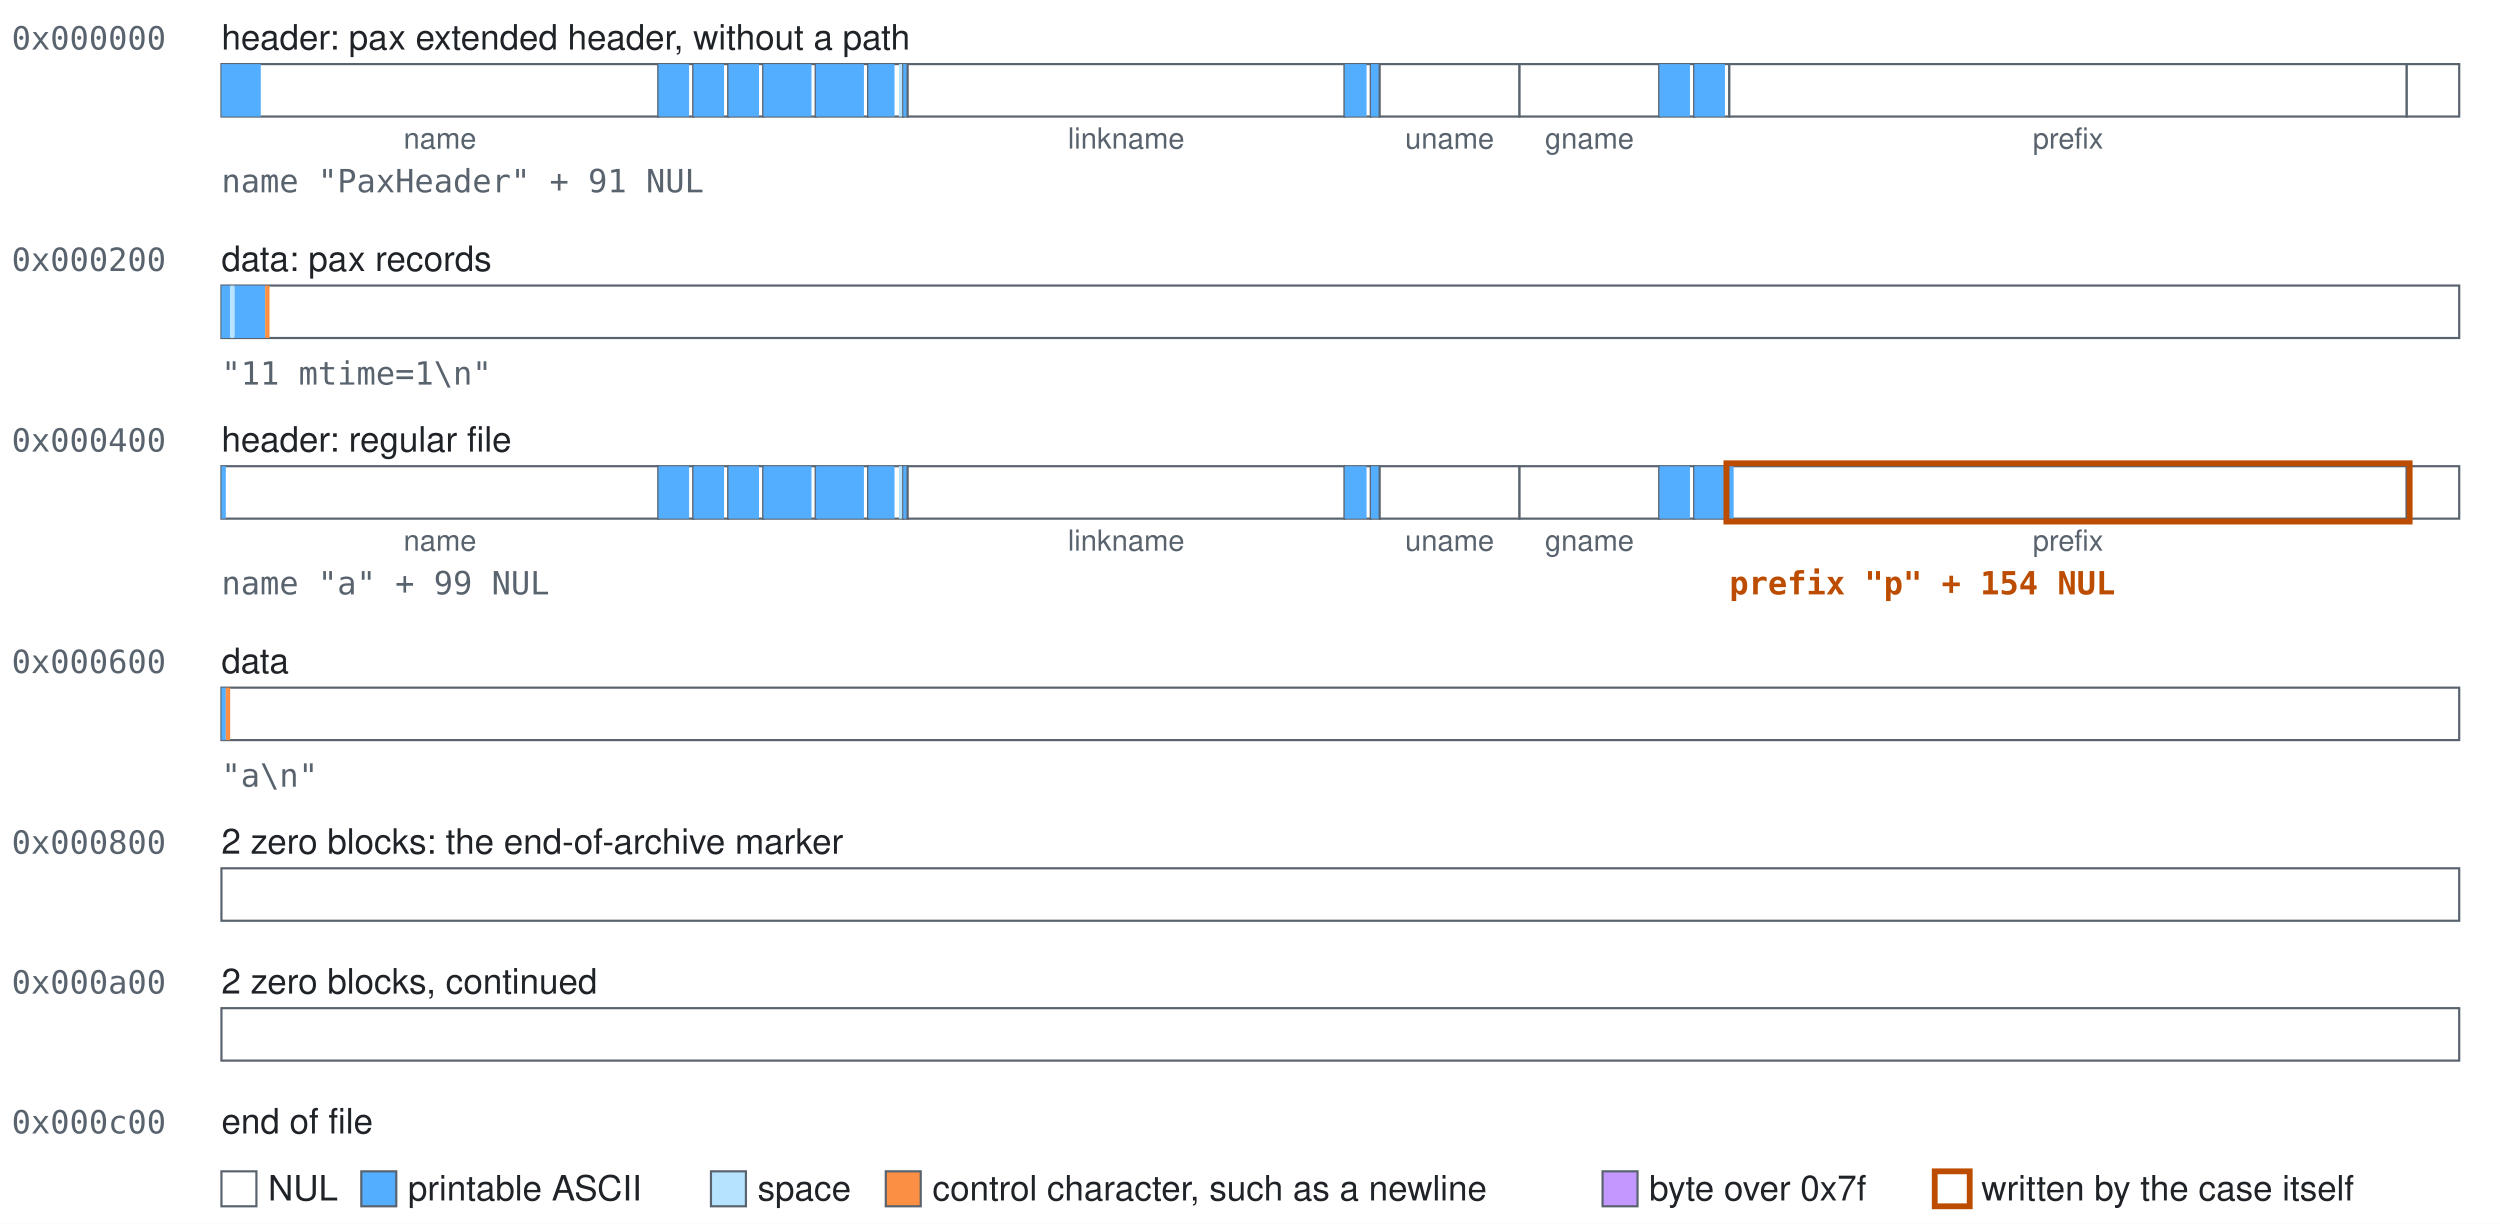
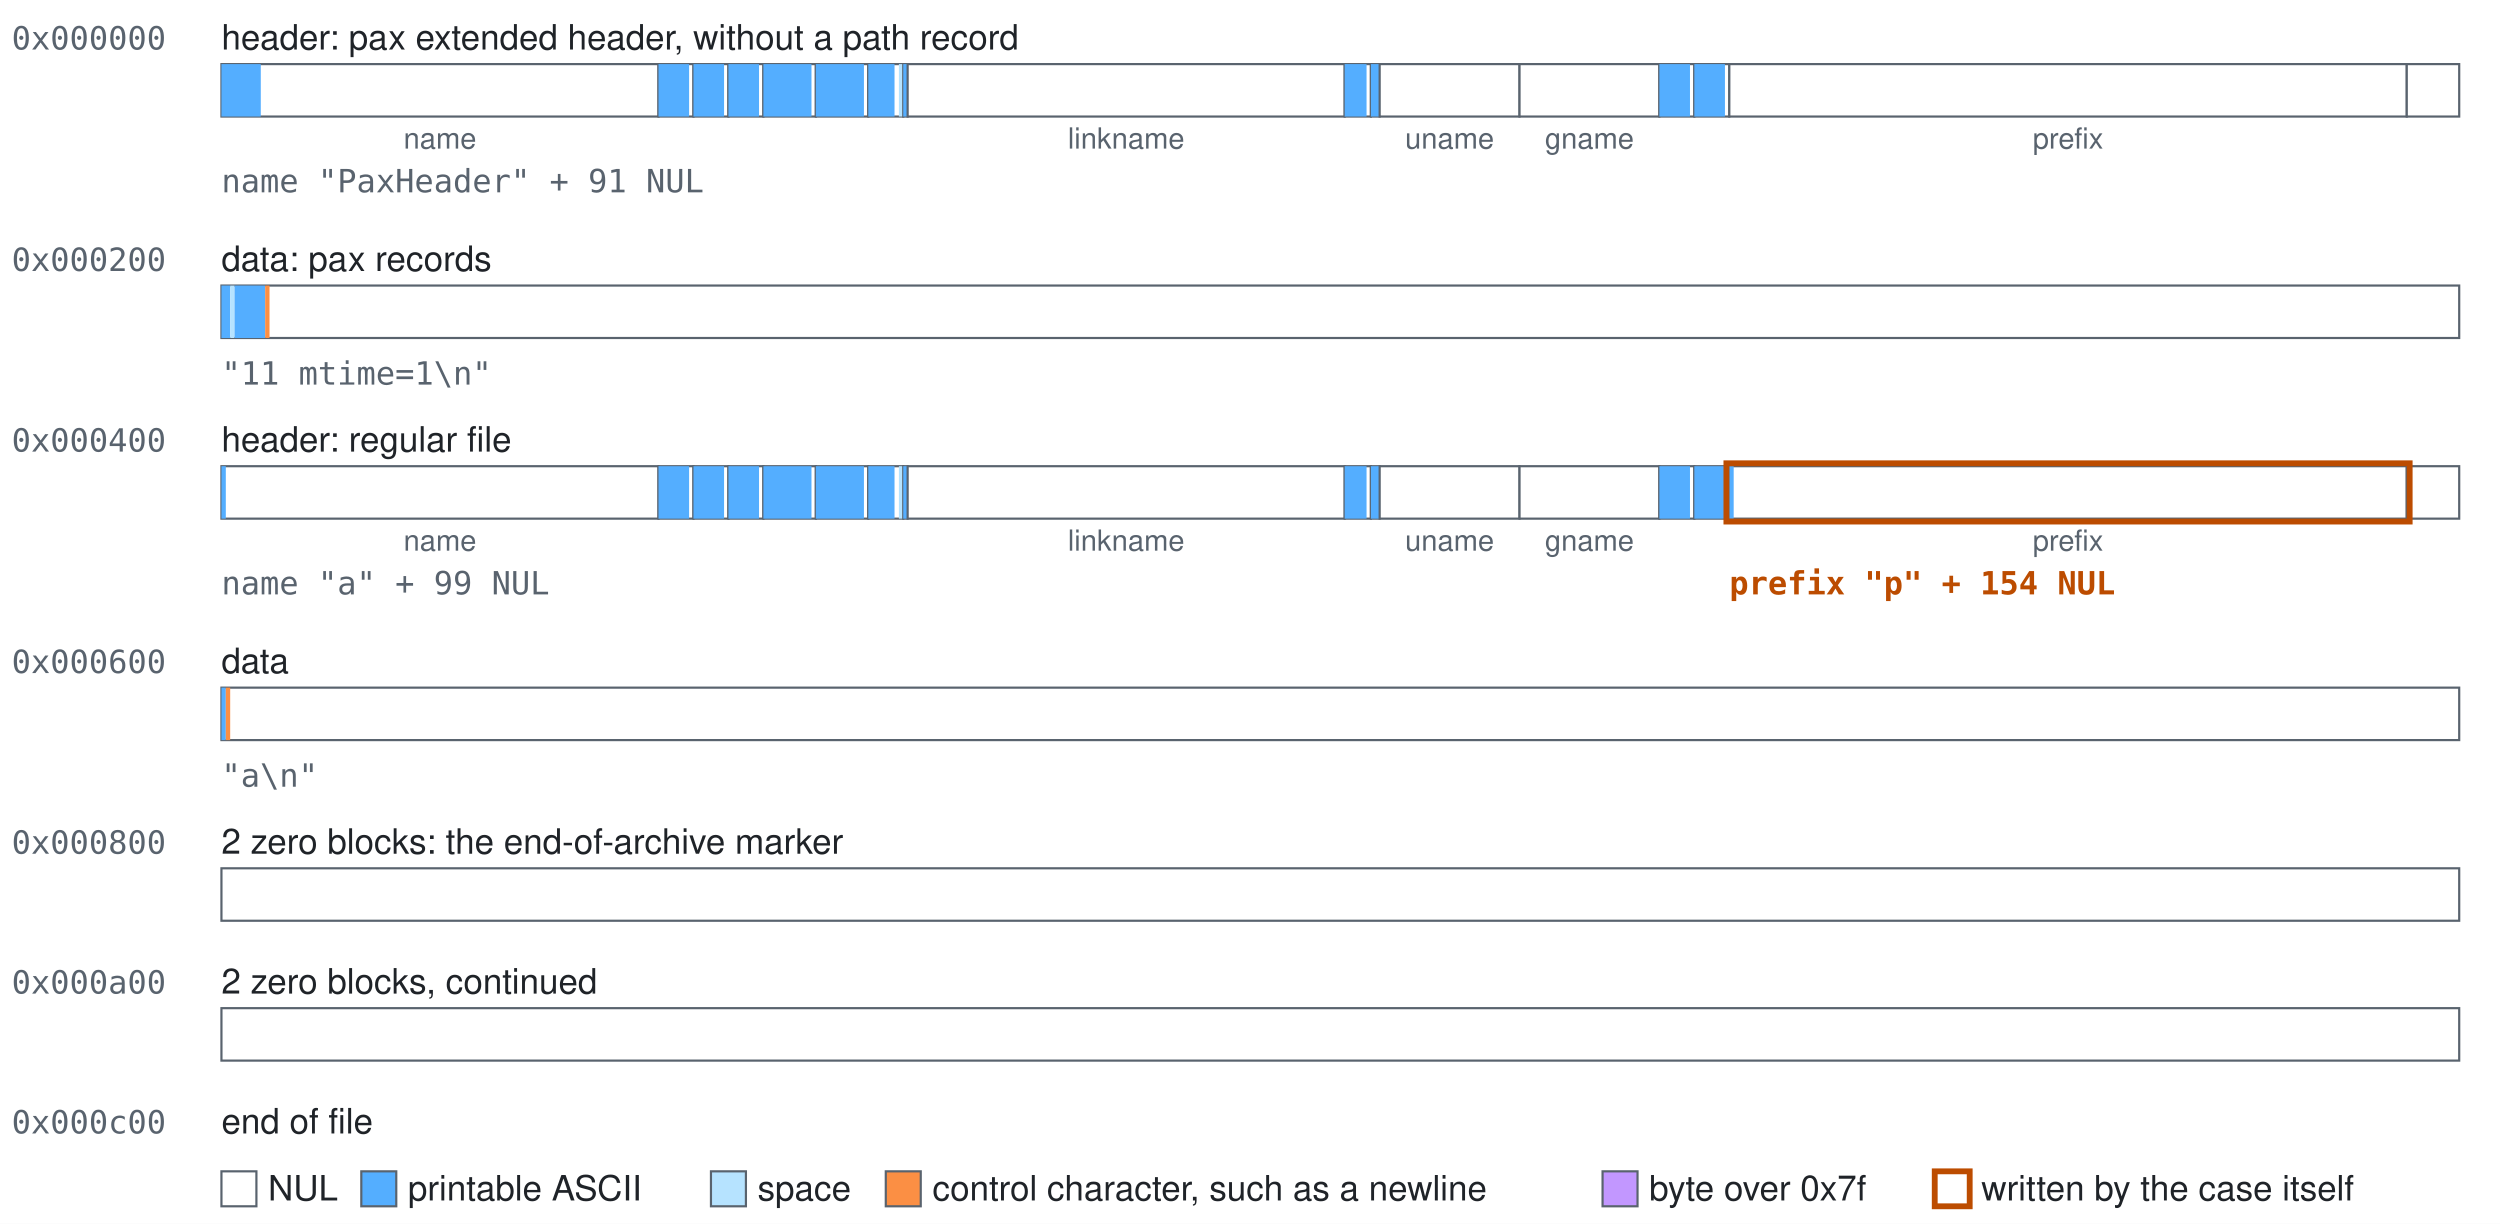
<svg xmlns="http://www.w3.org/2000/svg" class="blocks" width="858" height="420" viewBox="0 0 858 420" role="img">
  <style>.blocks{font-family:-apple-system, BlinkMacSystemFont, 'Segoe UI', Helvetica, Arial, sans-serif;font-size:12px;fill:#1f2328}.blocks-mono{font-family:ui-monospace,SFMono-Regular,Menlo,Consolas,monospace;font-size:11px;fill:#59636e}.blocks-accent{fill:#bc4c00;font-weight:600}.blocks-small{font-size:10px;text-anchor:middle;fill:#59636e}.blocks-field{fill:#ffffff;stroke:#59636e;stroke-width:0.75}.blocks-nul{fill:#ffffff}.blocks-text{fill:#54aeff}.blocks-space{fill:#b6e3ff}.blocks-control{fill:#fb8f44}.blocks-high{fill:#c297ff}.blocks-explicit{fill:none;stroke:#bc4c00;stroke-width:2}</style>
  <rect width="100%" height="100%" fill="#ffffff" />
  <text class="blocks-mono" x="4" y="17">0x000000</text>
-   <text x="76" y="17">header: pax extended header, without a path</text>
+   <text x="76" y="17">header: pax extended header, without a path record</text>
  <g>
    <rect class="blocks-field" x="76" y="22" width="150" height="18" />
    <rect class="blocks-text" x="76" y="22" width="13.5" height="18" />
  </g>
  <text class="blocks-small" x="151" y="51">name</text>
  <g>
    <rect class="blocks-field" x="226" y="22" width="12" height="18" />
    <rect class="blocks-text" x="226" y="22" width="10.5" height="18" />
  </g>
  <g>
    <rect class="blocks-field" x="238" y="22" width="12" height="18" />
    <rect class="blocks-text" x="238" y="22" width="10.5" height="18" />
  </g>
  <g>
    <rect class="blocks-field" x="250" y="22" width="12" height="18" />
    <rect class="blocks-text" x="250" y="22" width="10.5" height="18" />
  </g>
  <g>
    <rect class="blocks-field" x="262" y="22" width="18" height="18" />
    <rect class="blocks-text" x="262" y="22" width="16.5" height="18" />
  </g>
  <g>
    <rect class="blocks-field" x="280" y="22" width="18" height="18" />
    <rect class="blocks-text" x="280" y="22" width="16.5" height="18" />
  </g>
  <g>
    <rect class="blocks-field" x="298" y="22" width="12" height="18" />
    <rect class="blocks-text" x="298" y="22" width="9" height="18" />
    <rect class="blocks-space" x="308.5" y="22" width="1.5" height="18" />
  </g>
  <g>
    <rect class="blocks-field" x="310" y="22" width="1.5" height="18" />
    <rect class="blocks-text" x="310" y="22" width="1.5" height="18" />
  </g>
  <g>
    <rect class="blocks-field" x="311.5" y="22" width="150" height="18" />
  </g>
  <text class="blocks-small" x="386.5" y="51">linkname</text>
  <g>
    <rect class="blocks-field" x="461.5" y="22" width="9" height="18" />
    <rect class="blocks-text" x="461.5" y="22" width="7.5" height="18" />
  </g>
  <g>
    <rect class="blocks-field" x="470.5" y="22" width="3" height="18" />
    <rect class="blocks-text" x="470.5" y="22" width="3" height="18" />
  </g>
  <g>
    <rect class="blocks-field" x="473.5" y="22" width="48" height="18" />
  </g>
  <text class="blocks-small" x="497.5" y="51">uname</text>
  <g>
    <rect class="blocks-field" x="521.5" y="22" width="48" height="18" />
  </g>
  <text class="blocks-small" x="545.5" y="51">gname</text>
  <g>
    <rect class="blocks-field" x="569.5" y="22" width="12" height="18" />
    <rect class="blocks-text" x="569.5" y="22" width="10.5" height="18" />
  </g>
  <g>
    <rect class="blocks-field" x="581.5" y="22" width="12" height="18" />
    <rect class="blocks-text" x="581.5" y="22" width="10.5" height="18" />
  </g>
  <g>
    <rect class="blocks-field" x="593.5" y="22" width="232.5" height="18" />
  </g>
  <text class="blocks-small" x="709.75" y="51">prefix</text>
  <g>
    <rect class="blocks-field" x="826" y="22" width="18" height="18" />
  </g>
  <text class="blocks-mono" x="76" y="66">name "PaxHeader" + 91 NUL</text>
  <text class="blocks-mono" x="4" y="93">0x000200</text>
  <text x="76" y="93">data: pax records</text>
  <g>
    <rect class="blocks-field" x="76" y="98" width="768" height="18" />
    <rect class="blocks-text" x="76" y="98" width="3" height="18" />
    <rect class="blocks-space" x="79" y="98" width="1.5" height="18" />
    <rect class="blocks-text" x="80.5" y="98" width="10.5" height="18" />
    <rect class="blocks-control" x="91" y="98" width="1.5" height="18" />
  </g>
  <text class="blocks-mono" x="76" y="132">"11 mtime=1\n"</text>
  <text class="blocks-mono" x="4" y="155">0x000400</text>
  <text x="76" y="155">header: regular file</text>
  <g>
    <rect class="blocks-field" x="76" y="160" width="150" height="18" />
    <rect class="blocks-text" x="76" y="160" width="1.5" height="18" />
  </g>
  <text class="blocks-small" x="151" y="189">name</text>
  <g>
    <rect class="blocks-field" x="226" y="160" width="12" height="18" />
    <rect class="blocks-text" x="226" y="160" width="10.5" height="18" />
  </g>
  <g>
    <rect class="blocks-field" x="238" y="160" width="12" height="18" />
    <rect class="blocks-text" x="238" y="160" width="10.5" height="18" />
  </g>
  <g>
    <rect class="blocks-field" x="250" y="160" width="12" height="18" />
    <rect class="blocks-text" x="250" y="160" width="10.5" height="18" />
  </g>
  <g>
    <rect class="blocks-field" x="262" y="160" width="18" height="18" />
    <rect class="blocks-text" x="262" y="160" width="16.5" height="18" />
  </g>
  <g>
    <rect class="blocks-field" x="280" y="160" width="18" height="18" />
    <rect class="blocks-text" x="280" y="160" width="16.5" height="18" />
  </g>
  <g>
    <rect class="blocks-field" x="298" y="160" width="12" height="18" />
    <rect class="blocks-text" x="298" y="160" width="9" height="18" />
    <rect class="blocks-space" x="308.5" y="160" width="1.5" height="18" />
  </g>
  <g>
    <rect class="blocks-field" x="310" y="160" width="1.5" height="18" />
    <rect class="blocks-text" x="310" y="160" width="1.5" height="18" />
  </g>
  <g>
    <rect class="blocks-field" x="311.5" y="160" width="150" height="18" />
  </g>
  <text class="blocks-small" x="386.5" y="189">linkname</text>
  <g>
    <rect class="blocks-field" x="461.5" y="160" width="9" height="18" />
    <rect class="blocks-text" x="461.5" y="160" width="7.5" height="18" />
  </g>
  <g>
    <rect class="blocks-field" x="470.5" y="160" width="3" height="18" />
    <rect class="blocks-text" x="470.5" y="160" width="3" height="18" />
  </g>
  <g>
    <rect class="blocks-field" x="473.5" y="160" width="48" height="18" />
  </g>
  <text class="blocks-small" x="497.5" y="189">uname</text>
  <g>
    <rect class="blocks-field" x="521.5" y="160" width="48" height="18" />
  </g>
  <text class="blocks-small" x="545.5" y="189">gname</text>
  <g>
    <rect class="blocks-field" x="569.5" y="160" width="12" height="18" />
    <rect class="blocks-text" x="569.5" y="160" width="10.5" height="18" />
  </g>
  <g>
    <rect class="blocks-field" x="581.5" y="160" width="12" height="18" />
    <rect class="blocks-text" x="581.5" y="160" width="10.5" height="18" />
  </g>
  <g>
    <rect class="blocks-field" x="593.5" y="160" width="232.5" height="18" />
    <rect class="blocks-text" x="593.5" y="160" width="1.5" height="18" />
  </g>
  <text class="blocks-small" x="709.75" y="189">prefix</text>
  <g>
    <rect class="blocks-field" x="826" y="160" width="18" height="18" />
  </g>
  <rect class="blocks-explicit" x="592.5" y="159" width="234.5" height="20" />
  <text class="blocks-mono" x="76" y="204">name "a" + 99 NUL</text>
  <text class="blocks-mono blocks-accent" x="593.5" y="204">prefix "p" + 154 NUL</text>
  <text class="blocks-mono" x="4" y="231">0x000600</text>
  <text x="76" y="231">data</text>
  <g>
    <rect class="blocks-field" x="76" y="236" width="768" height="18" />
    <rect class="blocks-text" x="76" y="236" width="1.5" height="18" />
    <rect class="blocks-control" x="77.5" y="236" width="1.5" height="18" />
  </g>
  <text class="blocks-mono" x="76" y="270">"a\n"</text>
  <text class="blocks-mono" x="4" y="293">0x000800</text>
  <text x="76" y="293">2 zero blocks: the end-of-archive marker</text>
  <g>
    <rect class="blocks-field" x="76" y="298" width="768" height="18" />
  </g>
  <text class="blocks-mono" x="4" y="341">0x000a00</text>
  <text x="76" y="341">2 zero blocks, continued</text>
  <g>
    <rect class="blocks-field" x="76" y="346" width="768" height="18" />
  </g>
  <text class="blocks-mono" x="4" y="389">0x000c00</text>
  <text x="76" y="389">end of file</text>
  <rect class="blocks-field blocks-nul" x="76" y="402" width="12" height="12" />
  <text x="92" y="412">NUL</text>
  <rect class="blocks-field blocks-text" x="124" y="402" width="12" height="12" />
  <text x="140" y="412">printable ASCII</text>
  <rect class="blocks-field blocks-space" x="244" y="402" width="12" height="12" />
  <text x="260" y="412">space</text>
  <rect class="blocks-field blocks-control" x="304" y="402" width="12" height="12" />
  <text x="320" y="412">control character, such as a newline</text>
  <rect class="blocks-field blocks-high" x="550" y="402" width="12" height="12" />
  <text x="566" y="412">byte over 0x7f</text>
  <rect class="blocks-field blocks-explicit" x="664" y="402" width="12" height="12" />
  <text x="680" y="412">written by the case itself</text>
</svg>
